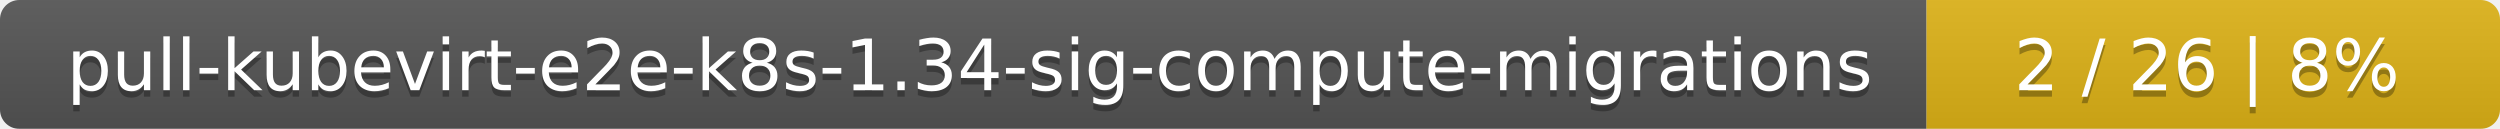
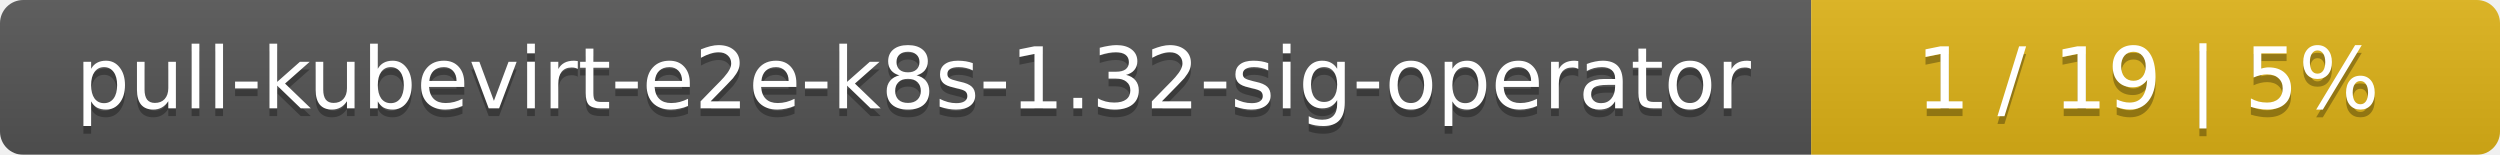
- <svg xmlns="http://www.w3.org/2000/svg" width="388" height="20">
+ <svg xmlns="http://www.w3.org/2000/svg" width="323" height="20">
  <linearGradient id="smooth" x2="0" y2="100%">
    <stop offset="0" stop-color="#bbb" stop-opacity=".1" />
    <stop offset="1" stop-opacity=".1" />
  </linearGradient>
  <mask id="round">
-     <rect width="388" height="20" rx="3" fill="#fff" />
+     <rect width="323" height="20" rx="3" fill="#fff" />
  </mask>
  <g mask="url(#round)">
-     <rect width="299" height="20" fill="#555" />
-     <rect x="299" width="89" height="20" fill="#dfb317" />
-     <rect width="388" height="20" fill="url(#smooth)" />
+     <rect width="234" height="20" fill="#555" />
+     <rect x="234" width="89" height="20" fill="#dfb317" />
+     <rect width="323" height="20" fill="url(#smooth)" />
  </g>
  <g fill="#fff" text-anchor="middle" font-family="DejaVu Sans,Verdana,Geneva,sans-serif" font-size="11">
-     <text x="150.5" y="15" fill="#010101" fill-opacity=".3">pull-kubevirt-e2e-k8s-1.34-sig-compute-migrations</text>
-     <text x="150.5" y="14">pull-kubevirt-e2e-k8s-1.34-sig-compute-migrations</text>
-     <text x="342.5" y="15" fill="#010101" fill-opacity=".3">2 / 26    |    8%</text>
-     <text x="342.5" y="14">2 / 26    |    8%</text>
+     <text x="118" y="15" fill="#010101" fill-opacity=".3">pull-kubevirt-e2e-k8s-1.32-sig-operator</text>
+     <text x="118" y="14">pull-kubevirt-e2e-k8s-1.32-sig-operator</text>
+     <text x="277.5" y="15" fill="#010101" fill-opacity=".3">1 / 19    |    5%</text>
+     <text x="277.5" y="14">1 / 19    |    5%</text>
  </g>
</svg>
